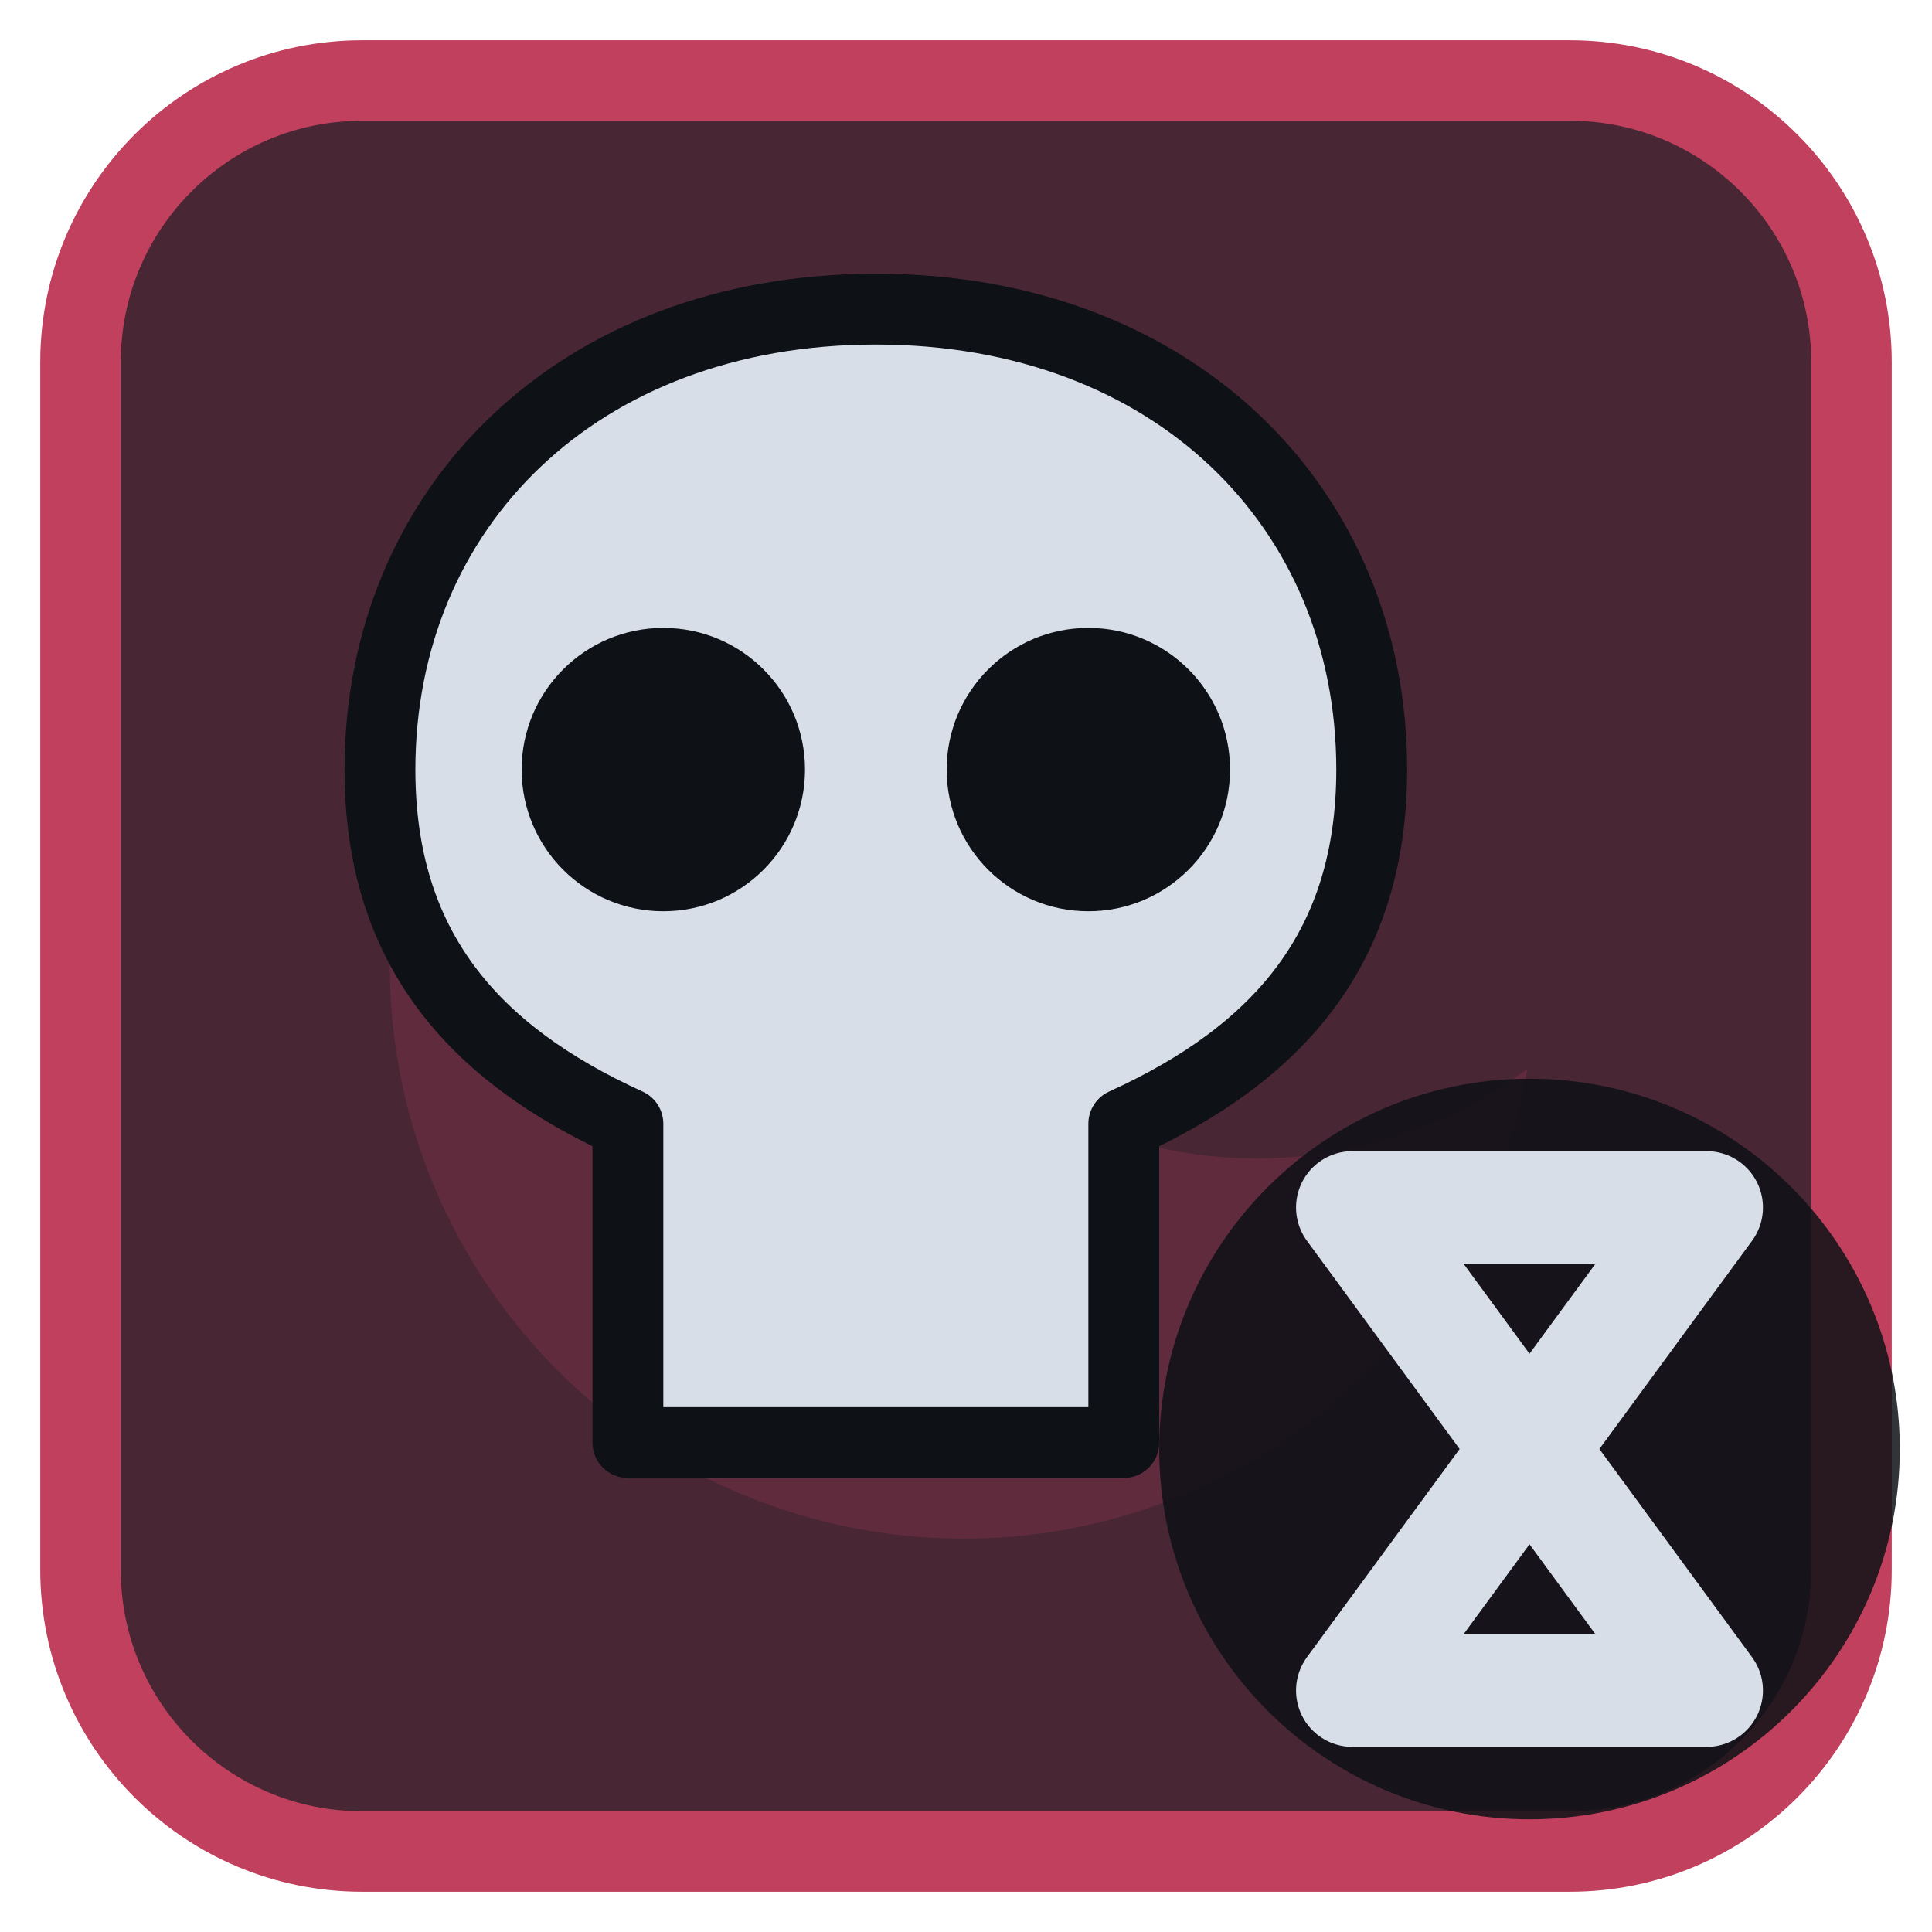
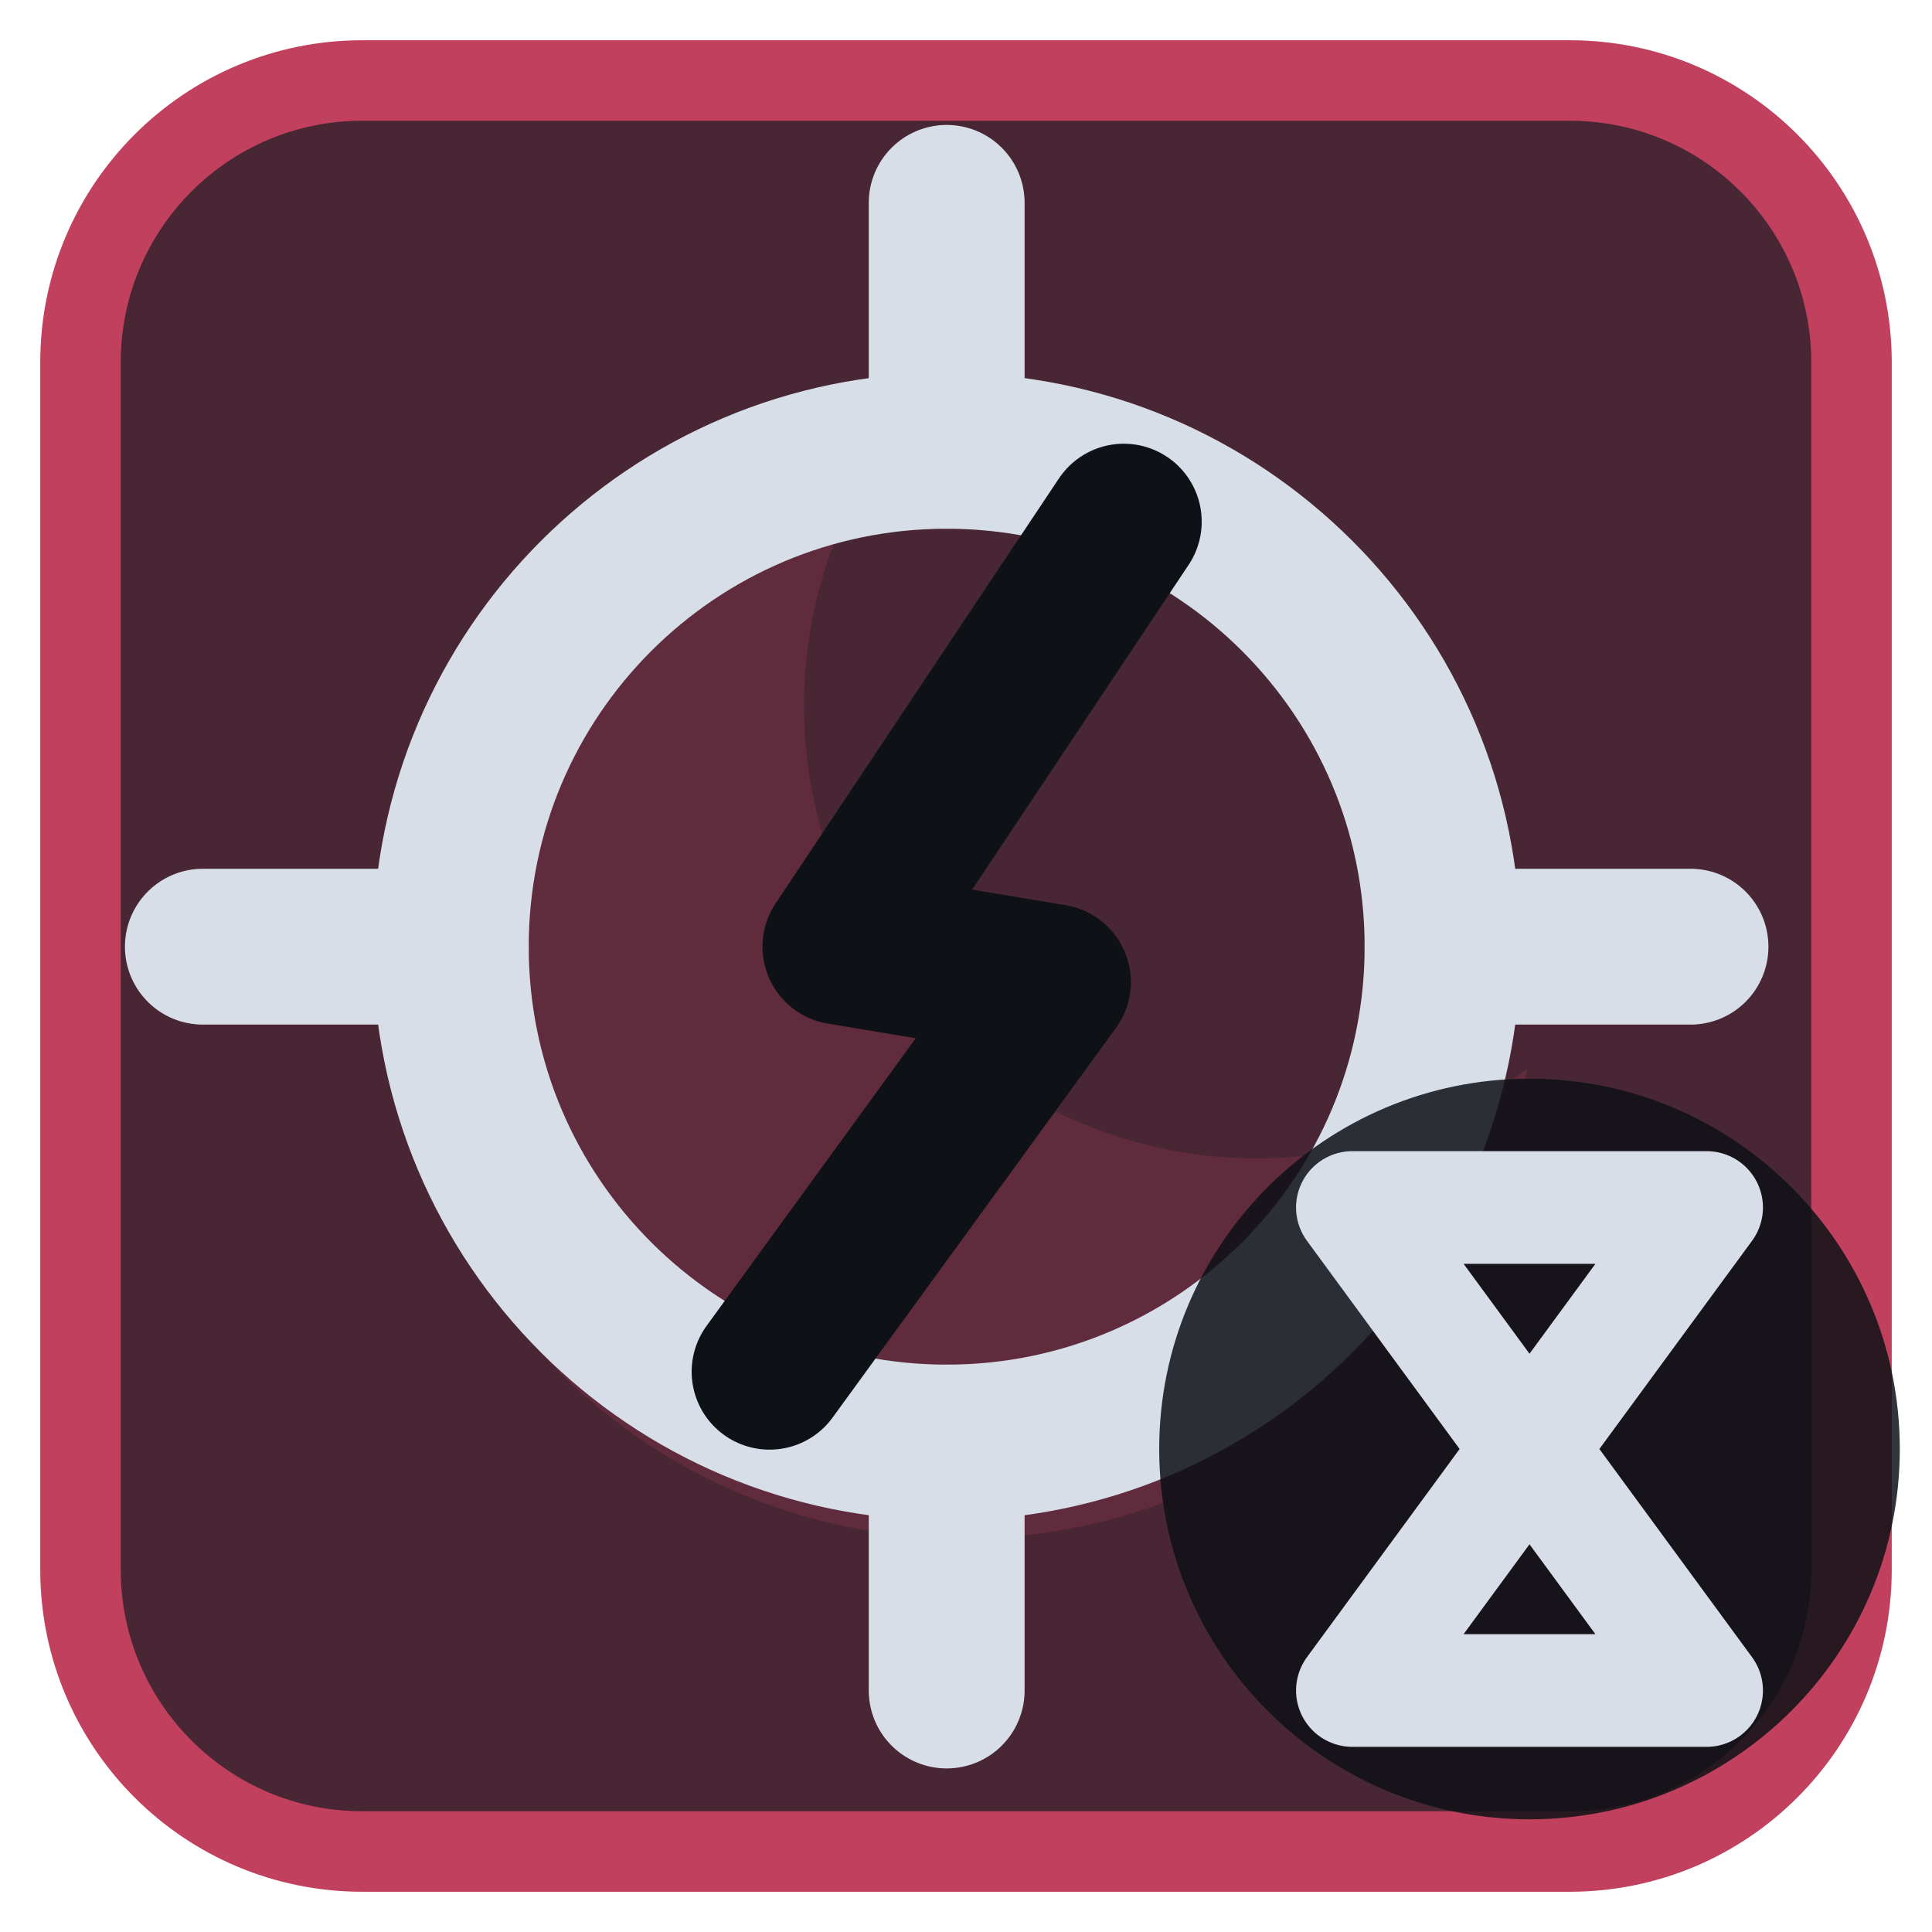
<svg xmlns="http://www.w3.org/2000/svg" viewBox="0 0 24 24" width="24" height="24">
  <rect x="1" y="1" width="22" height="22" rx="3.5" fill="#492634" stroke="#c0405e" stroke-width="1" />
  <g opacity="0.2" transform="translate(3,3) scale(0.75)">
    <path d="M11.4 2.5A9.5 9.5 0 1 0 21.3 13.7 7.5 7.5 0 0 1 11.4 2.5z" fill="#c0405e" />
  </g>
  <g transform="translate(1.2,1.2) scale(0.88)">
-     <path d="M11 3C6.8 3 4 5.8 4 9.5C4 12 5.3 13.5 7.5 14.5V19H14.5V14.5C16.7 13.5 18 12 18 9.5C18 5.8 15.2 3 11 3Z" fill="#d7dee8" stroke="#0e1116" stroke-width="1" stroke-linejoin="round" />
-     <circle cx="8" cy="9.5" r="2" fill="#0e1116" />
-     <circle cx="14" cy="9.5" r="2" fill="#0e1116" />
+     <circle cx="12" cy="12" r="7" fill="none" stroke="#d7dee8" stroke-width="2.2" stroke-linecap="round" stroke-linejoin="round" />
+     <path d="M12 1.500V5M12 19V22.500M1.500 12H5M19 12H22.500" fill="none" stroke="#d7dee8" stroke-width="2.2" stroke-linecap="round" stroke-linejoin="round" />
+     <path d="M14.500 6L10.500 12L13.500 12.500L9.500 18" fill="none" stroke="#0e1116" stroke-width="2.2" stroke-linecap="round" stroke-linejoin="round" />
  </g>
  <circle cx="19" cy="18" r="4.6" fill="#0e1116" fill-opacity="0.85" />
  <path d="M16.8 15H21.2L16.8 21H21.2Z" fill="none" stroke="#d7dee8" stroke-width="1.4" stroke-linecap="round" stroke-linejoin="round" />
</svg>
